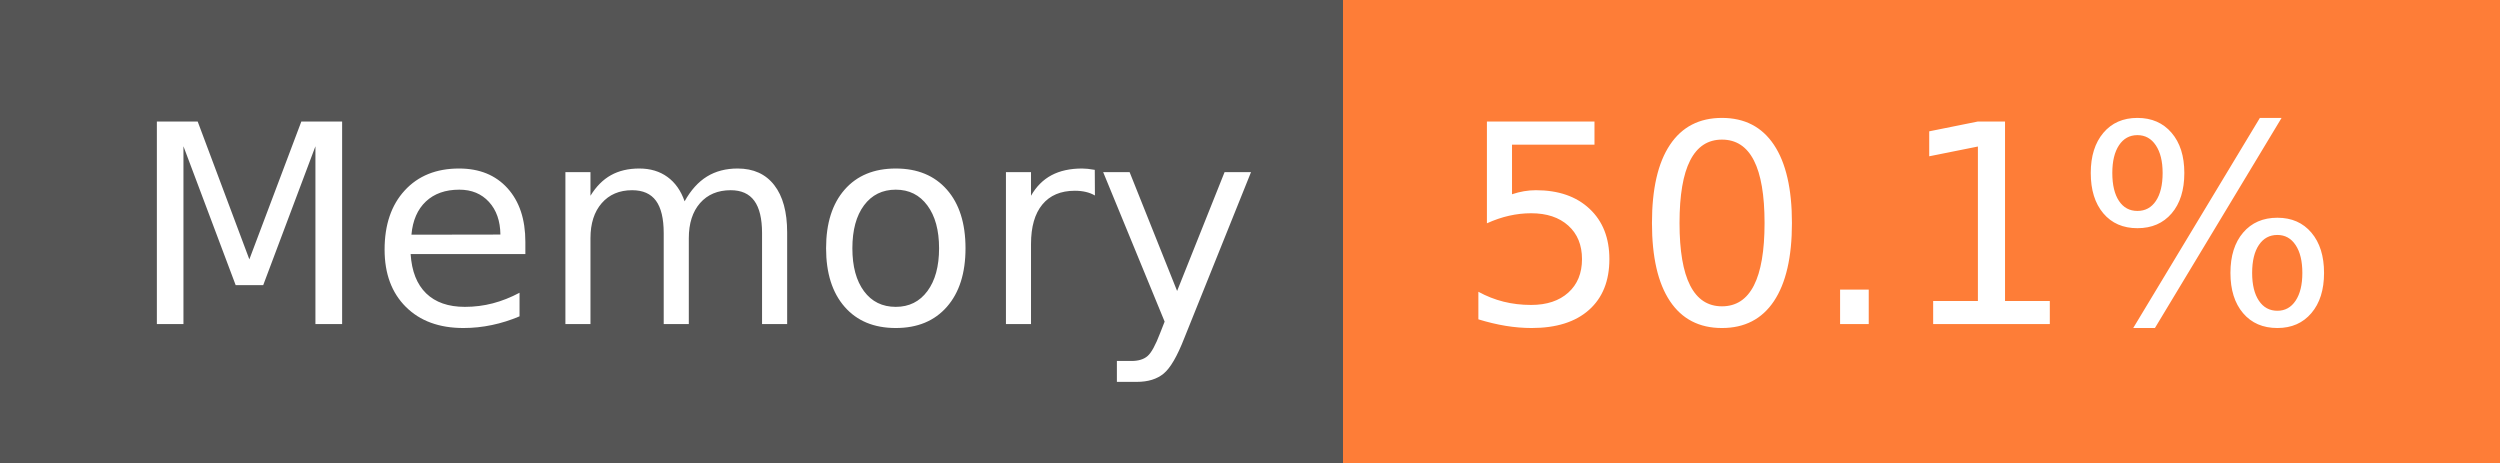
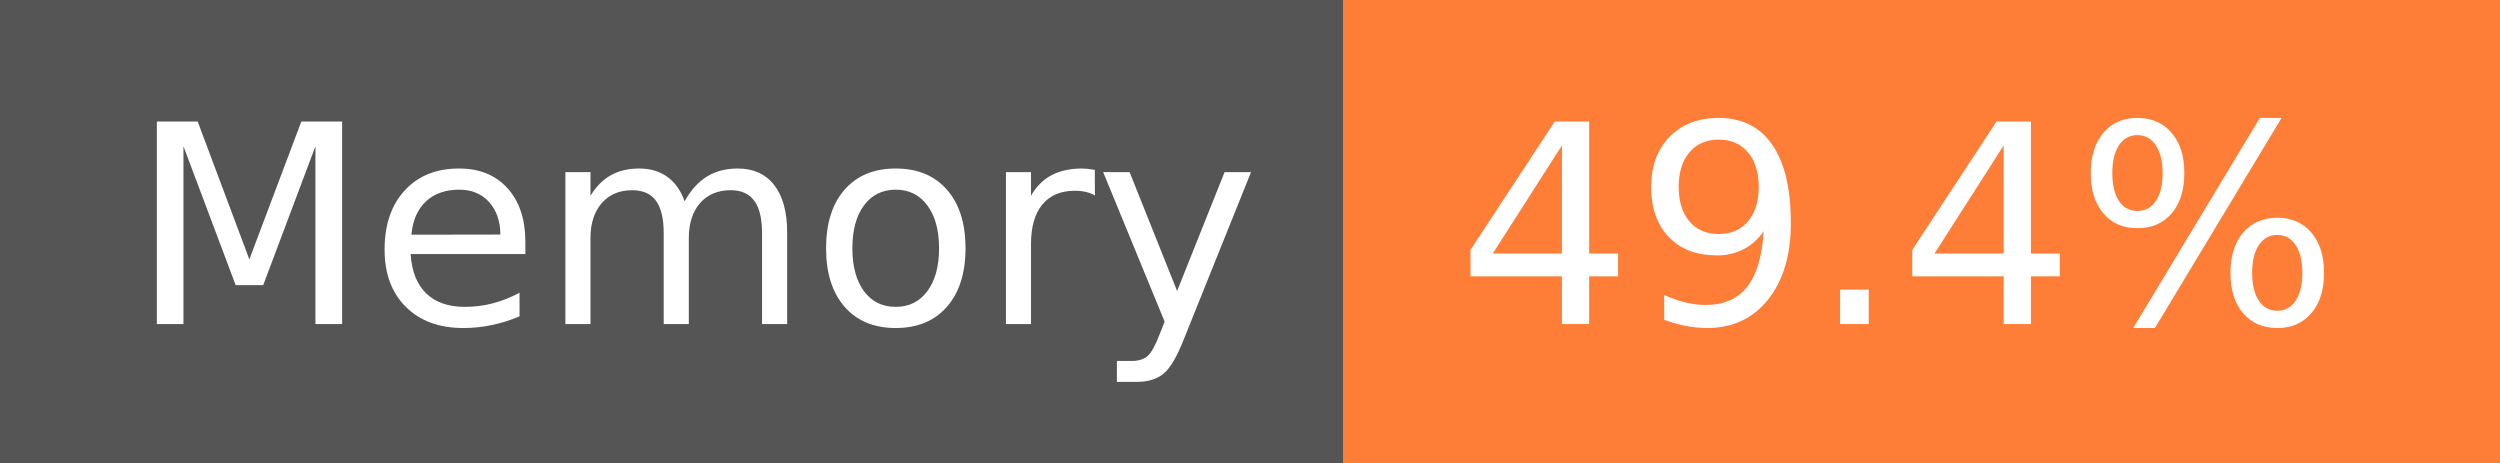
- <svg xmlns="http://www.w3.org/2000/svg" width="108" height="20" role="img" aria-label="Memory: 50.1%">
+ <svg xmlns="http://www.w3.org/2000/svg" width="108" height="20" role="img" aria-label="Memory: 49.4%">
  <g shape-rendering="crispEdges">
    <rect width="58" height="20" fill="#555" />
    <rect x="58" width="50" height="20" fill="#fe7d37" />
  </g>
  <g fill="#fff" text-anchor="middle" font-family="Verdana,Geneva,DejaVu Sans,sans-serif" text-rendering="geometricPrecision" font-size="120">
    <text x="300" y="140" transform="scale(.1)" fill="#fff" textLength="466">Memory</text>
-     <text x="820" y="140" transform="scale(.1)" fill="#fff" textLength="390">50.1%</text>
+     <text x="820" y="140" transform="scale(.1)" fill="#fff" textLength="390">49.4%</text>
  </g>
</svg>
